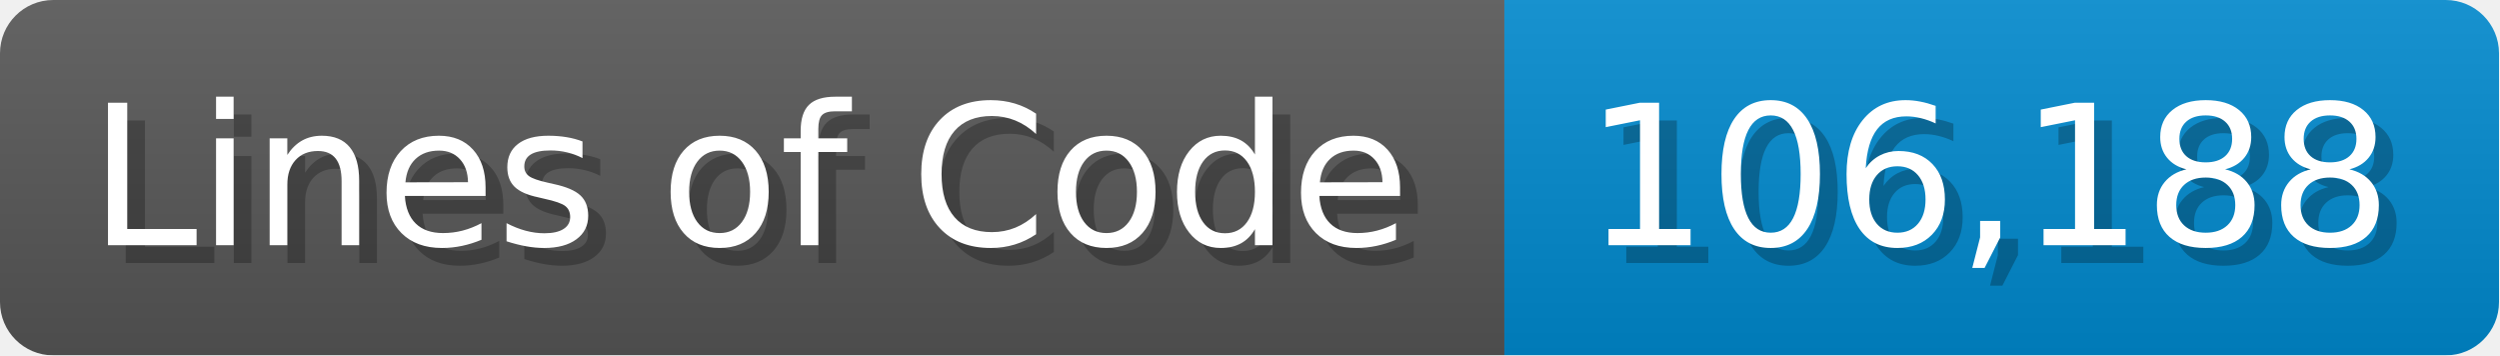
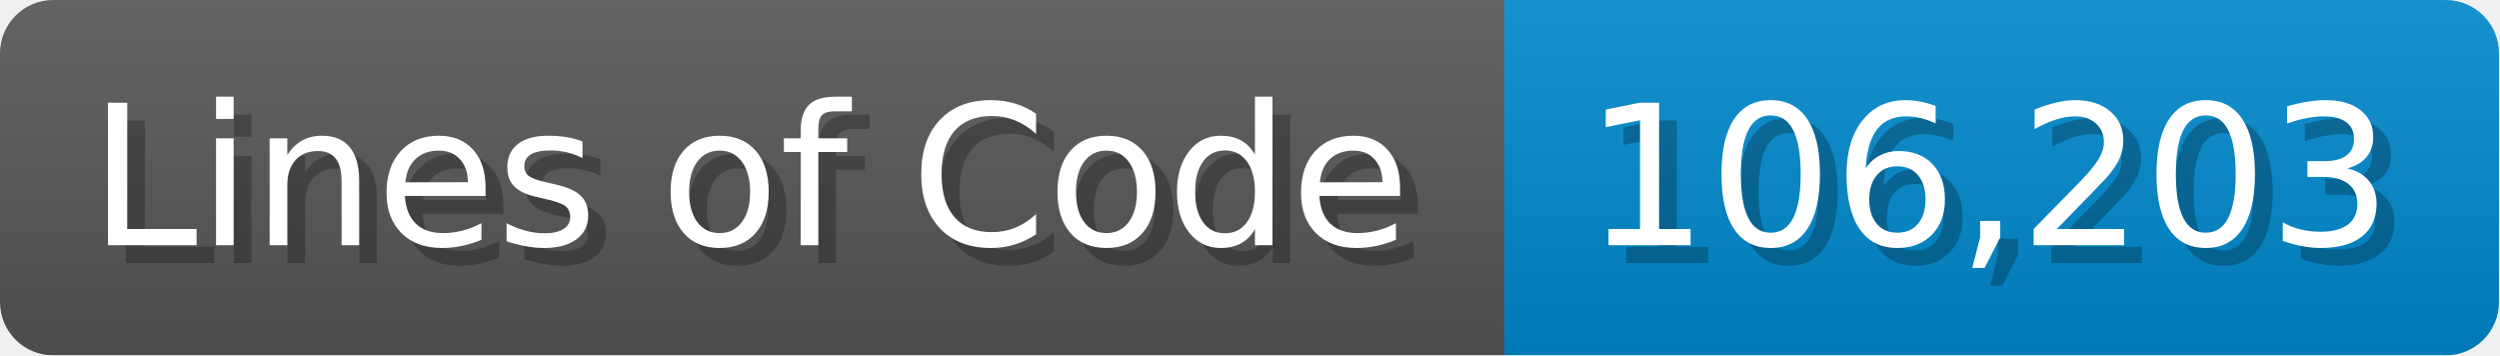
<svg xmlns="http://www.w3.org/2000/svg" width="140.7" height="20" viewBox="0 0 1407 200">
  <linearGradient id="a" x2="0" y2="100%">
    <stop offset="0" stop-opacity=".1" stop-color="#EEE" />
    <stop offset="1" stop-opacity=".1" />
  </linearGradient>
  <mask id="m">
    <rect width="1407" height="200" rx="30" fill="#FFF" />
  </mask>
  <g mask="url(#m)">
    <rect width="847" height="200" fill="#555" />
    <rect width="560" height="200" fill="#08C" x="847" />
    <rect width="1407" height="200" fill="url(#a)" />
  </g>
  <g fill="#fff" text-anchor="start" font-family="Verdana,DejaVu Sans,sans-serif" font-size="110">
    <text x="60" y="148" textLength="747" fill="#000" opacity="0.25">Lines of Code</text>
    <text x="50" y="138" textLength="747">Lines of Code</text>
-     <text x="902" y="148" textLength="460" fill="#000" opacity="0.25">106,188</text>
-     <text x="892" y="138" textLength="460">106,188</text>
+     <text x="902" y="148" textLength="460" fill="#000" opacity="0.25">106,203</text>
+     <text x="892" y="138" textLength="460">106,203</text>
  </g>
</svg>
